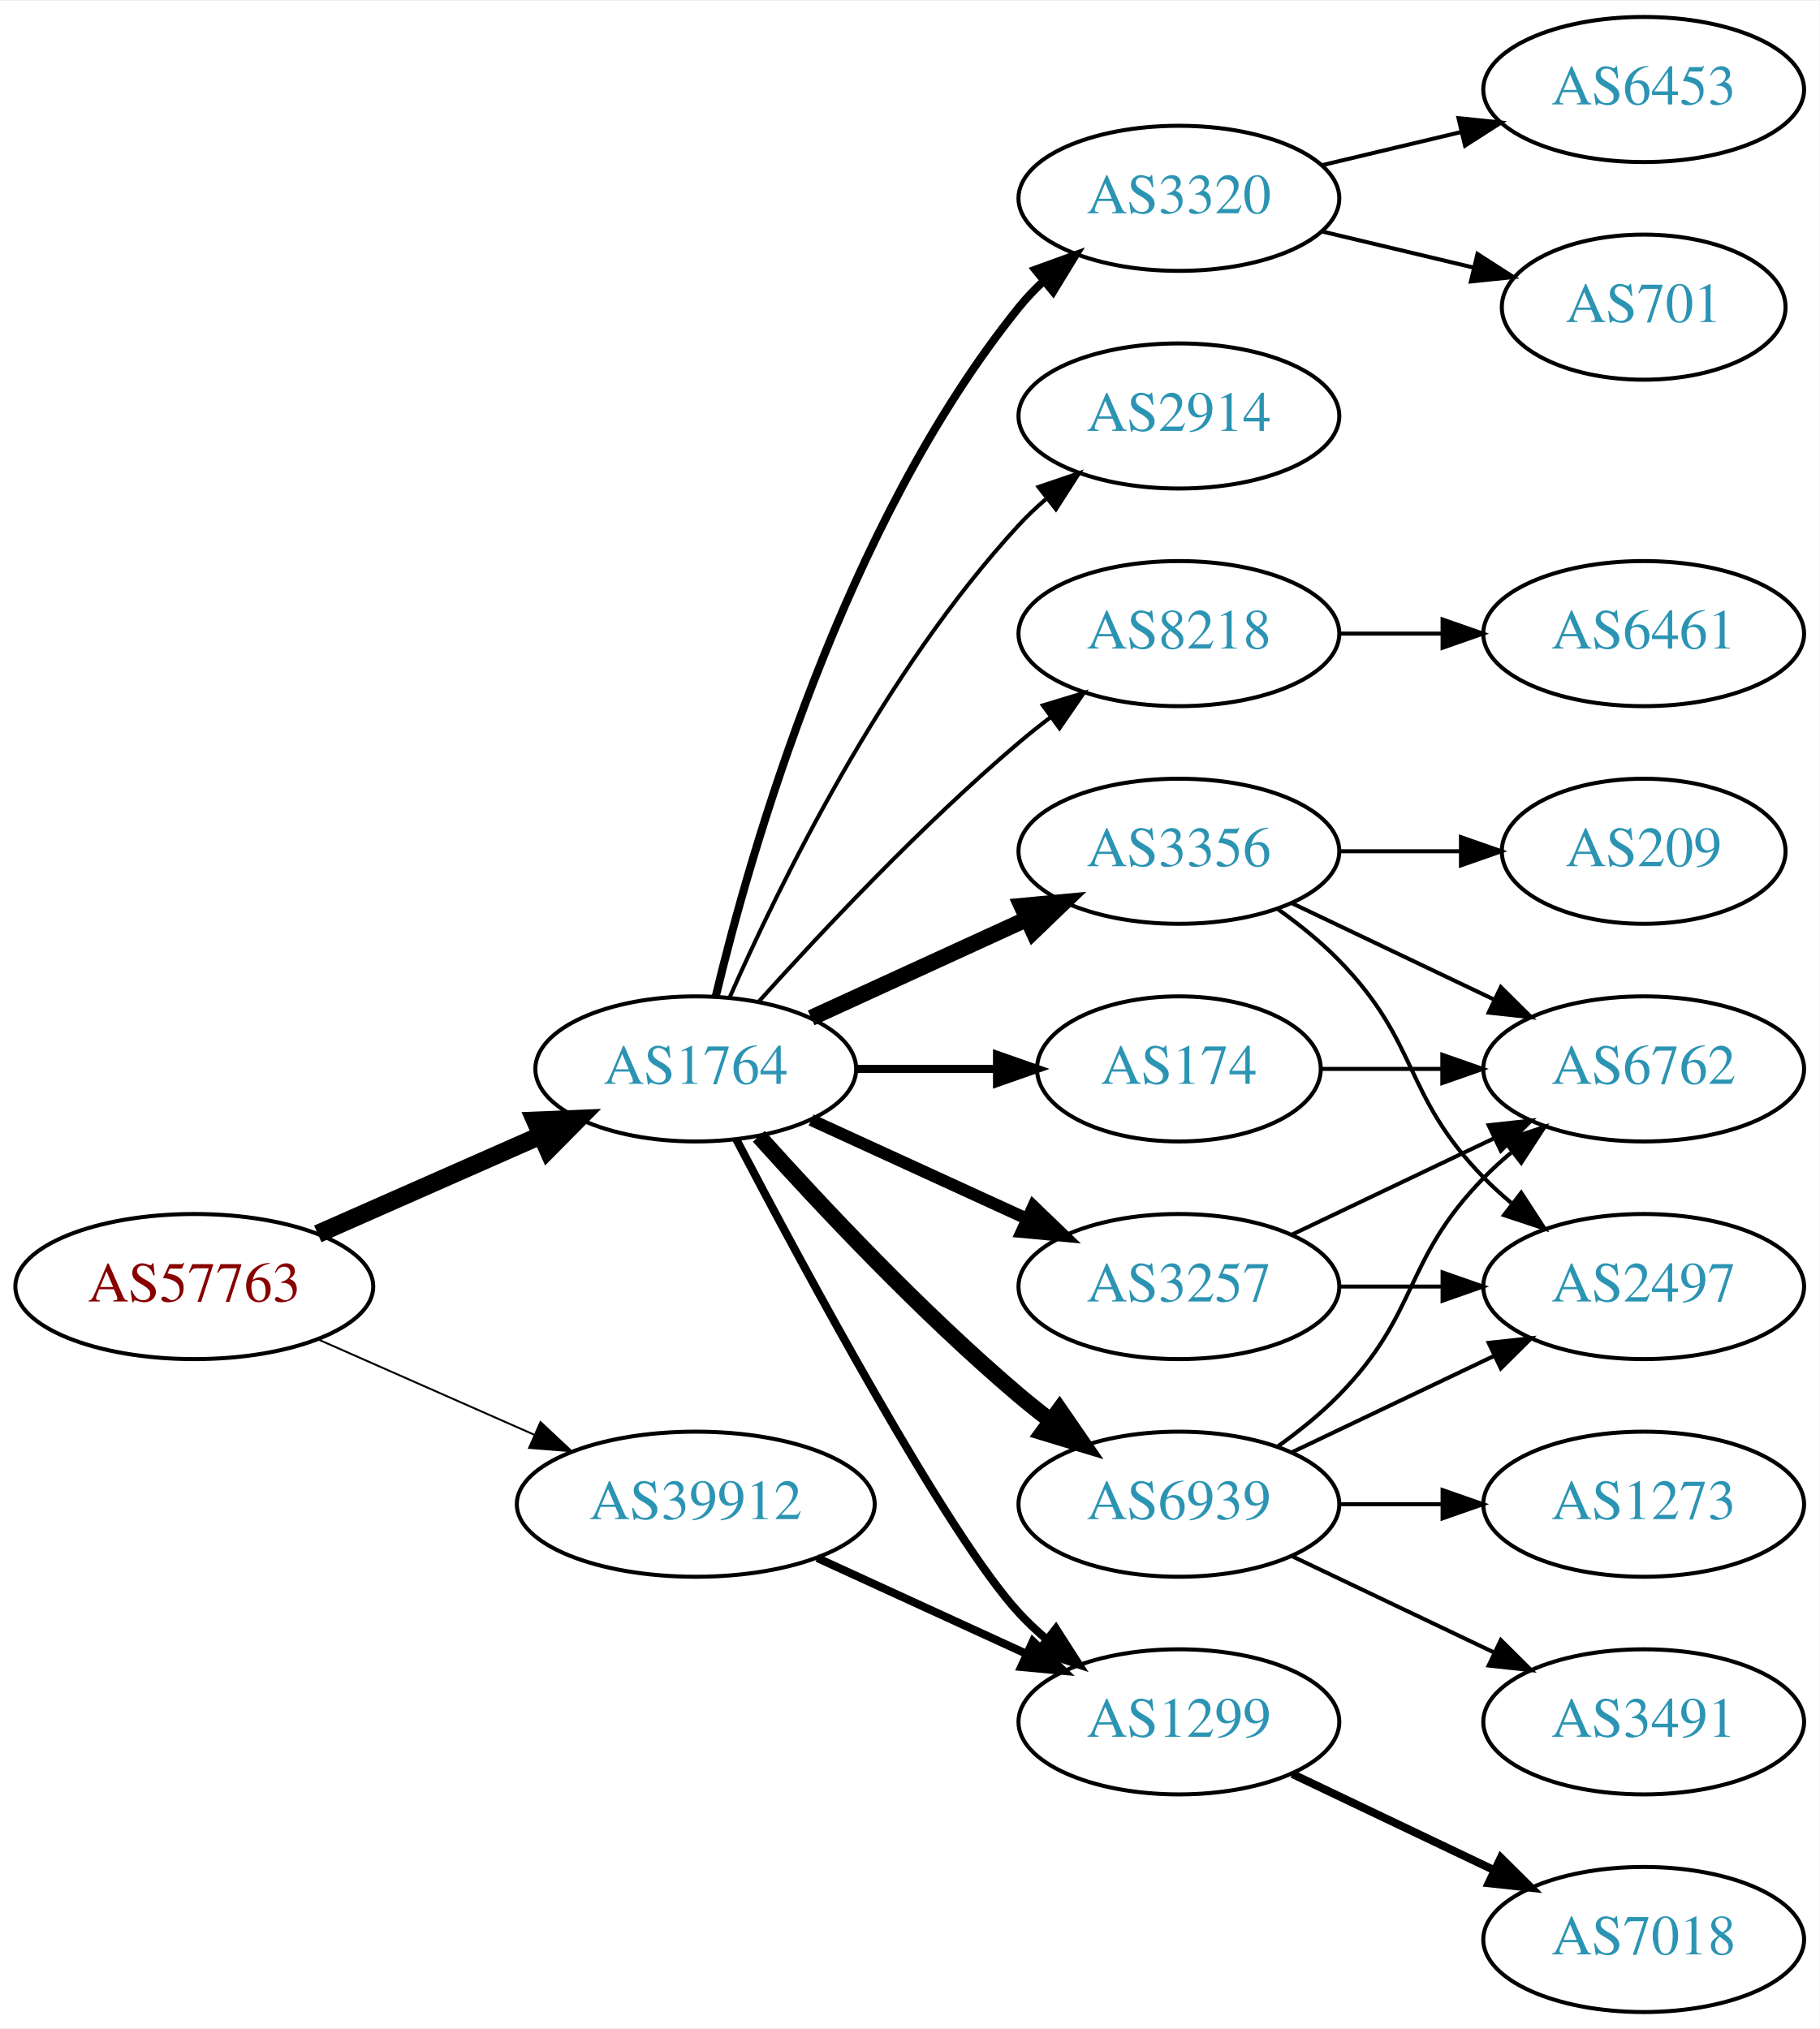
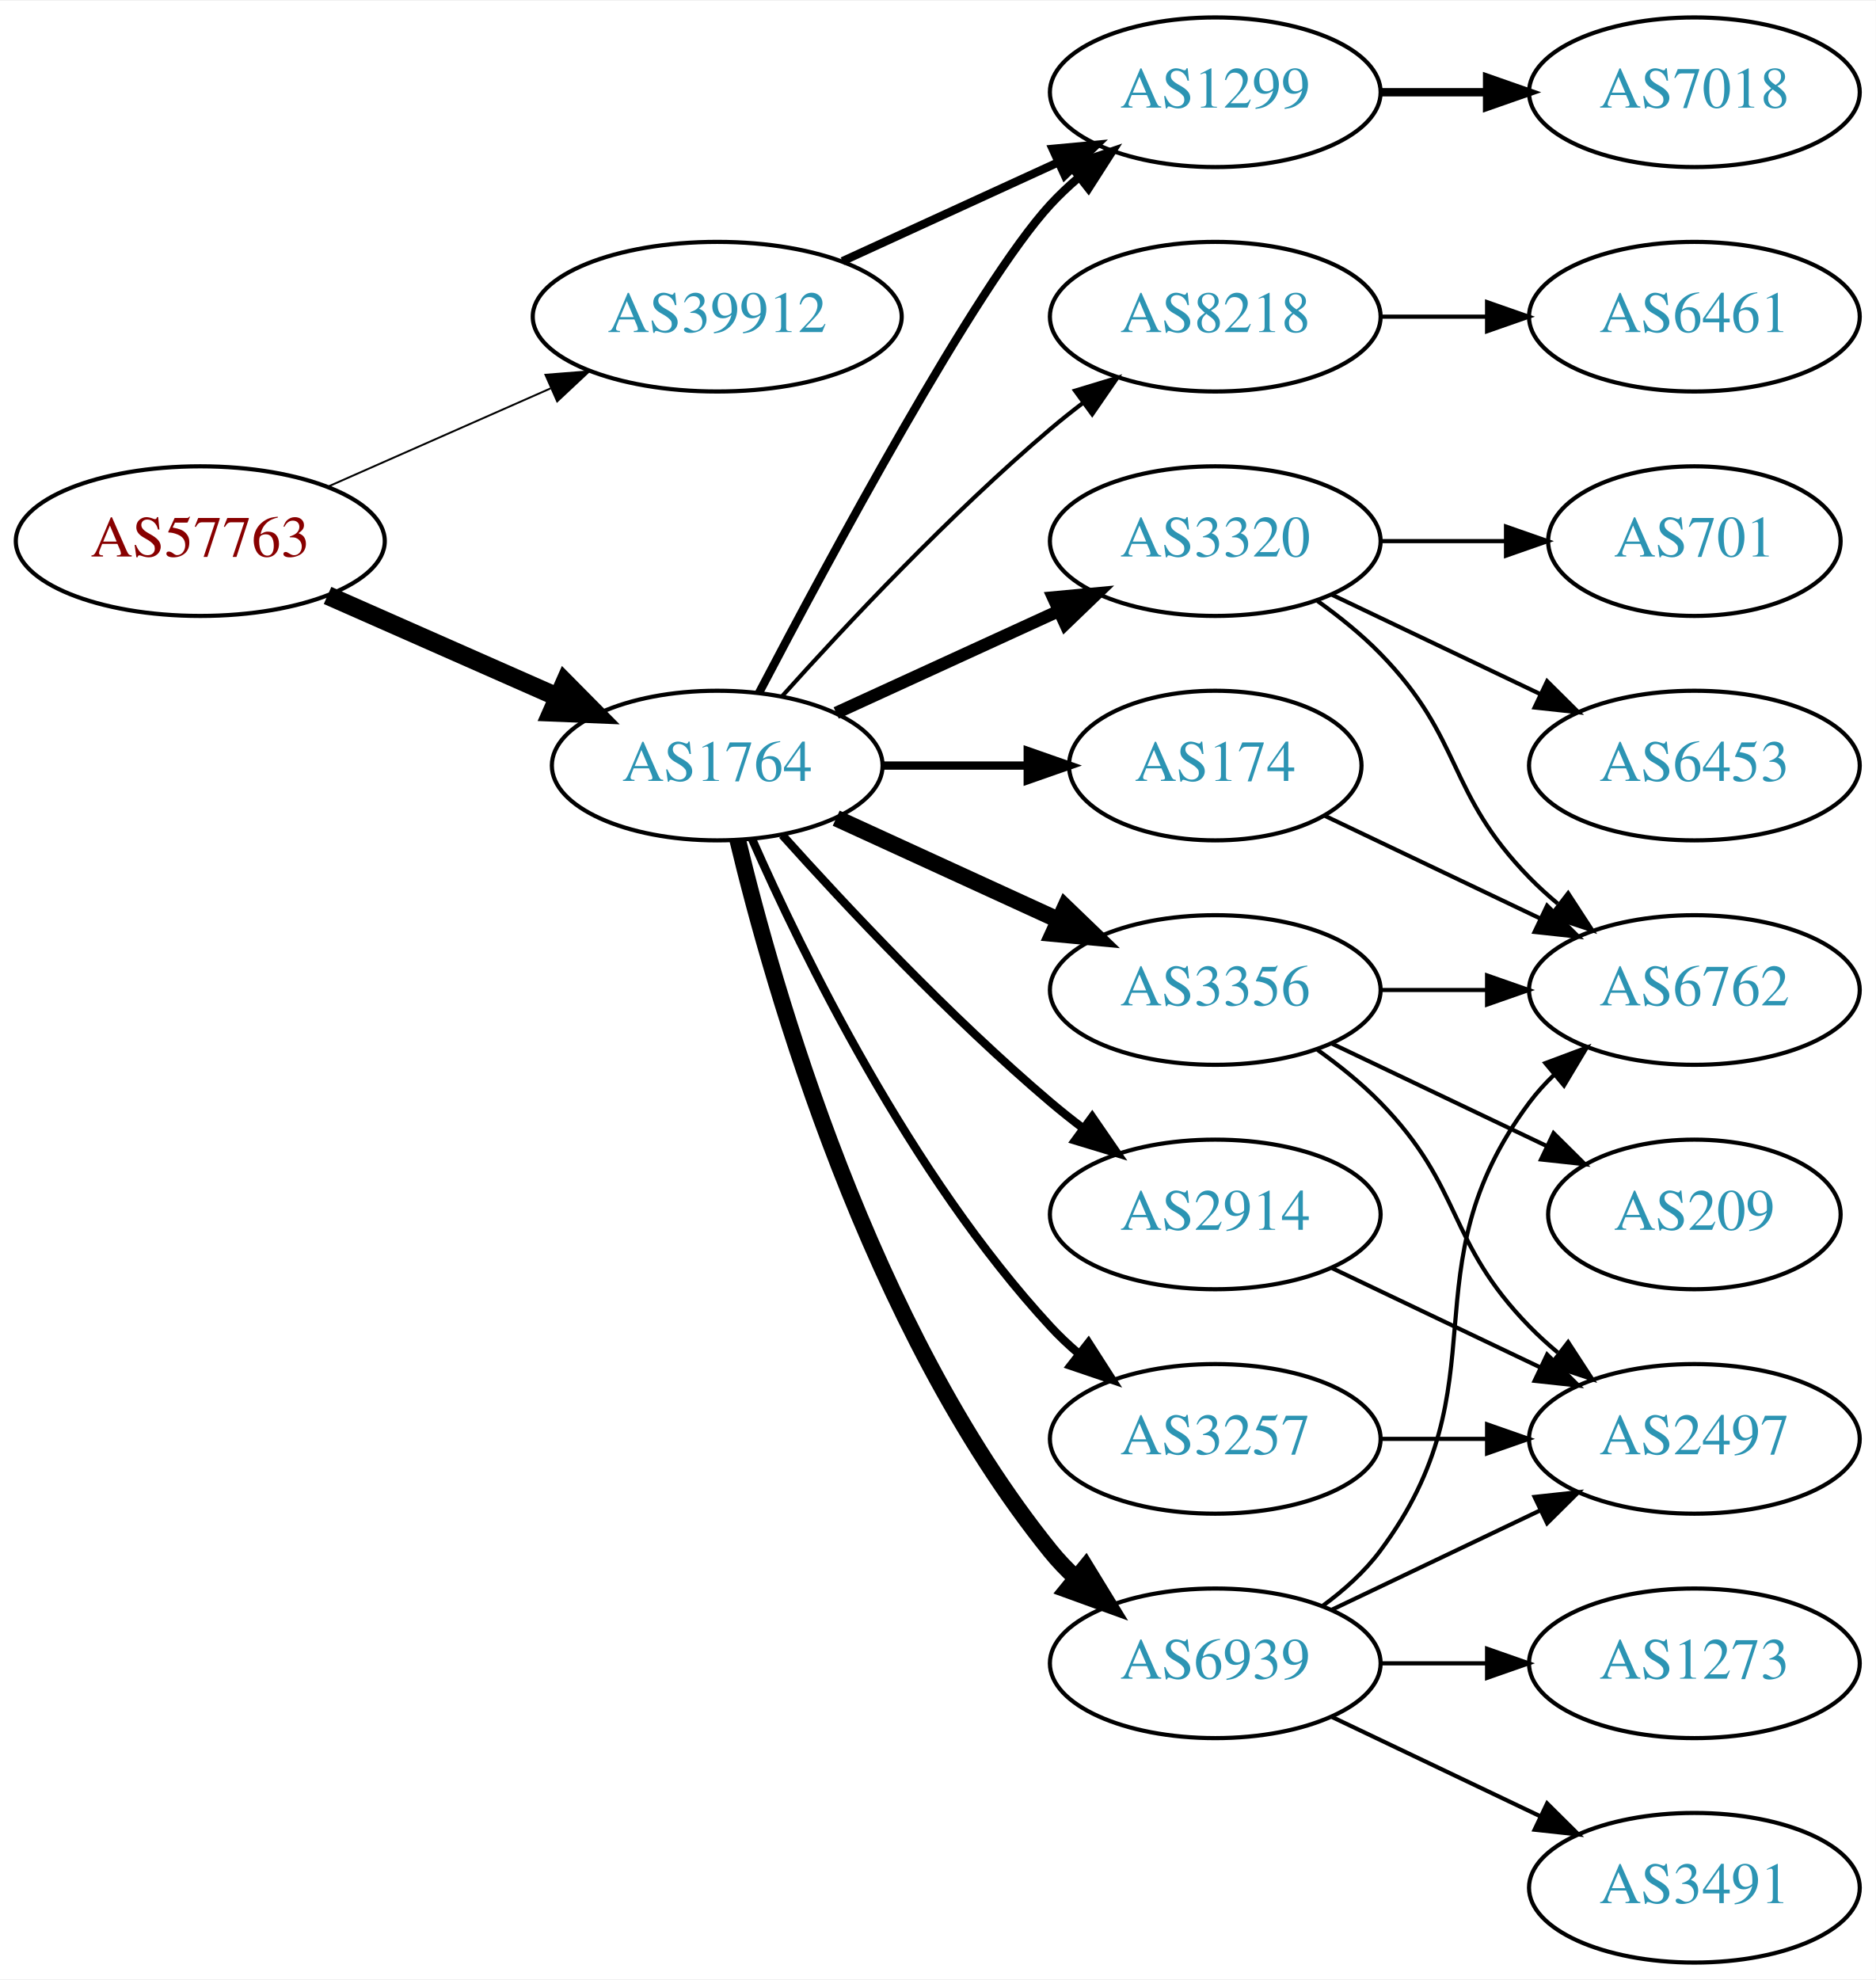
- <svg xmlns="http://www.w3.org/2000/svg" xmlns:xlink="http://www.w3.org/1999/xlink" width="451pt" height="503pt" viewBox="0.00 0.00 451.37 503.00">
-   <g id="graph0" class="graph" transform="scale(1 1) rotate(0) translate(4 499)">
-     <polygon fill="white" stroke="none" points="-4,4 -4,-499 447.37,-499 447.37,4 -4,4" />
+ <svg xmlns="http://www.w3.org/2000/svg" xmlns:xlink="http://www.w3.org/1999/xlink" width="451pt" height="476pt" viewBox="0.00 0.00 451.37 476.00">
+   <g id="graph0" class="graph" transform="scale(1 1) rotate(0) translate(4 472)">
+     <polygon fill="white" stroke="none" points="-4,4 -4,-472 447.37,-472 447.37,4 -4,4" />
    <g id="node1" class="node">
      <g id="a_node1">
        <a xlink:href="/asn/57763" xlink:title="AS57763 ~ SelfNet Internet Ges.m.b.H. [AT]">
-           <ellipse fill="#ffffff" stroke="black" cx="44.196" cy="-180" rx="44.393" ry="18" />
-           <text text-anchor="middle" x="44.196" y="-176.3" font-family="Times,serif" font-size="14.00" fill="#880000">AS57763</text>
+           <ellipse fill="#ffffff" stroke="black" cx="44.196" cy="-342" rx="44.393" ry="18" />
+           <text text-anchor="middle" x="44.196" y="-338.3" font-family="Times,serif" font-size="14.00" fill="#880000">AS57763</text>
        </a>
      </g>
    </g>
    <g id="node2" class="node">
      <g id="a_node2">
        <a xlink:href="/asn/1764" xlink:title="AS1764 ~ NEXTLAYER-AS [AT]">
-           <ellipse fill="#ffffff" stroke="black" cx="168.588" cy="-234" rx="39.794" ry="18" />
-           <text text-anchor="middle" x="168.588" y="-230.3" font-family="Times,serif" font-size="14.00" fill="#2c94b3">AS1764</text>
+           <ellipse fill="#ffffff" stroke="black" cx="168.588" cy="-288" rx="39.794" ry="18" />
+           <text text-anchor="middle" x="168.588" y="-284.3" font-family="Times,serif" font-size="14.00" fill="#2c94b3">AS1764</text>
        </a>
      </g>
    </g>
    <g id="edge1" class="edge">
-       <path fill="none" stroke="black" stroke-width="4.5" d="M74.824,-193.072C91.418,-200.393 112.278,-209.597 130.011,-217.421" />
-       <polygon fill="black" stroke="black" stroke-width="4.5" points="128.756,-221.171 139.495,-221.605 131.935,-213.966 128.756,-221.171" />
+       <path fill="none" stroke="black" stroke-width="4.5" d="M74.824,-328.928C91.418,-321.607 112.278,-312.403 130.011,-304.579" />
+       <polygon fill="black" stroke="black" stroke-width="4.5" points="131.935,-308.034 139.495,-300.395 128.756,-300.829 131.935,-308.034" />
    </g>
    <g id="node3" class="node">
      <g id="a_node3">
        <a xlink:href="/asn/39912" xlink:title="AS39912 ~ oja.at GmbH [AT]">
-           <ellipse fill="#ffffff" stroke="black" cx="168.588" cy="-126" rx="44.393" ry="18" />
-           <text text-anchor="middle" x="168.588" y="-122.3" font-family="Times,serif" font-size="14.00" fill="#2c94b3">AS39912</text>
+           <ellipse fill="#ffffff" stroke="black" cx="168.588" cy="-396" rx="44.393" ry="18" />
+           <text text-anchor="middle" x="168.588" y="-392.3" font-family="Times,serif" font-size="14.00" fill="#2c94b3">AS39912</text>
        </a>
      </g>
    </g>
    <g id="edge2" class="edge">
-       <path fill="none" stroke="black" stroke-width="0.474" d="M74.824,-166.928C90.941,-159.817 111.081,-150.931 128.473,-143.258" />
-       <polygon fill="black" stroke="black" stroke-width="0.474" points="130.073,-146.378 137.809,-139.139 127.247,-139.973 130.073,-146.378" />
+       <path fill="none" stroke="black" stroke-width="0.45" d="M74.824,-355.072C90.941,-362.183 111.081,-371.069 128.473,-378.742" />
+       <polygon fill="black" stroke="black" stroke-width="0.45" points="127.247,-382.027 137.809,-382.861 130.073,-375.622 127.247,-382.027" />
    </g>
    <g id="node4" class="node">
      <g id="a_node4">
-         <a xlink:href="/asn/174" xlink:title="AS174 ~ Cogent Communications [US]">
-           <ellipse fill="#ffffff" stroke="black" cx="288.431" cy="-234" rx="35.194" ry="18" />
-           <text text-anchor="middle" x="288.431" y="-230.3" font-family="Times,serif" font-size="14.00" fill="#2c94b3">AS174</text>
+         <a xlink:href="/asn/3356" xlink:title="AS3356 ~ Level 3 Parent, LLC [US]">
+           <ellipse fill="#ffffff" stroke="black" cx="288.431" cy="-234" rx="39.794" ry="18" />
+           <text text-anchor="middle" x="288.431" y="-230.3" font-family="Times,serif" font-size="14.00" fill="#2c94b3">AS3356</text>
        </a>
      </g>
    </g>
    <g id="edge3" class="edge">
-       <path fill="none" stroke="black" stroke-width="2" d="M208.501,-234C219.588,-234 231.747,-234 243.13,-234" />
-       <polygon fill="black" stroke="black" stroke-width="2" points="243.311,-237.5 253.311,-234 243.311,-230.5 243.311,-237.5" />
+       <path fill="none" stroke="black" stroke-width="4" d="M197.217,-275.339C213.174,-268.027 233.445,-258.739 250.727,-250.819" />
+       <polygon fill="black" stroke="black" stroke-width="4" points="252.342,-253.929 259.975,-246.581 249.426,-247.565 252.342,-253.929" />
    </g>
    <g id="node5" class="node">
      <g id="a_node5">
-         <a xlink:href="/asn/3257" xlink:title="AS3257 ~ GTT [DE]">
-           <ellipse fill="#ffffff" stroke="black" cx="288.431" cy="-180" rx="39.794" ry="18" />
-           <text text-anchor="middle" x="288.431" y="-176.3" font-family="Times,serif" font-size="14.00" fill="#2c94b3">AS3257</text>
+         <a xlink:href="/asn/1299" xlink:title="AS1299 ~ Telia Carrier [EU]">
+           <ellipse fill="#ffffff" stroke="black" cx="288.431" cy="-450" rx="39.794" ry="18" />
+           <text text-anchor="middle" x="288.431" y="-446.3" font-family="Times,serif" font-size="14.00" fill="#2c94b3">AS1299</text>
        </a>
      </g>
    </g>
    <g id="edge4" class="edge">
-       <path fill="none" stroke="black" stroke-width="3" d="M197.217,-221.339C213.174,-214.027 233.445,-204.739 250.727,-196.819" />
-       <polygon fill="black" stroke="black" stroke-width="3" points="252.342,-199.929 259.975,-192.581 249.426,-193.565 252.342,-199.929" />
+       <path fill="none" stroke="black" stroke-width="2" d="M178.644,-305.501C195.386,-337.482 231.084,-403.838 248.784,-423 250.815,-425.198 253.054,-427.319 255.4,-429.34" />
+       <polygon fill="black" stroke="black" stroke-width="2" points="253.612,-432.386 263.644,-435.794 257.927,-426.874 253.612,-432.386" />
    </g>
    <g id="node6" class="node">
      <g id="a_node6">
-         <a xlink:href="/asn/3356" xlink:title="AS3356 ~ Level 3 Parent, LLC [US]">
-           <ellipse fill="#ffffff" stroke="black" cx="288.431" cy="-288" rx="39.794" ry="18" />
-           <text text-anchor="middle" x="288.431" y="-284.3" font-family="Times,serif" font-size="14.00" fill="#2c94b3">AS3356</text>
+         <a xlink:href="/asn/2914" xlink:title="AS2914 ~ NTT America, Inc. [US]">
+           <ellipse fill="#ffffff" stroke="black" cx="288.431" cy="-180" rx="39.794" ry="18" />
+           <text text-anchor="middle" x="288.431" y="-176.3" font-family="Times,serif" font-size="14.00" fill="#2c94b3">AS2914</text>
        </a>
      </g>
    </g>
    <g id="edge5" class="edge">
-       <path fill="none" stroke="black" stroke-width="4" d="M197.217,-246.661C213.174,-253.973 233.445,-263.261 250.727,-271.181" />
-       <polygon fill="black" stroke="black" stroke-width="4" points="249.426,-274.435 259.975,-275.419 252.342,-268.071 249.426,-274.435" />
+       <path fill="none" stroke="black" stroke-width="2" d="M184.234,-271.275C199.535,-254.235 224.632,-227.477 248.784,-207 251.281,-204.883 253.942,-202.768 256.653,-200.707" />
+       <polygon fill="black" stroke="black" stroke-width="2" points="258.819,-203.459 264.83,-194.734 254.69,-197.806 258.819,-203.459" />
    </g>
    <g id="node7" class="node">
      <g id="a_node7">
-         <a xlink:href="/asn/3320" xlink:title="AS3320 ~ DTAG [DE]">
-           <ellipse fill="#ffffff" stroke="black" cx="288.431" cy="-450" rx="39.794" ry="18" />
-           <text text-anchor="middle" x="288.431" y="-446.3" font-family="Times,serif" font-size="14.00" fill="#2c94b3">AS3320</text>
+         <a xlink:href="/asn/8218" xlink:title="AS8218 ~ legacy Neotelecoms [FR]">
+           <ellipse fill="#ffffff" stroke="black" cx="288.431" cy="-396" rx="39.794" ry="18" />
+           <text text-anchor="middle" x="288.431" y="-392.3" font-family="Times,serif" font-size="14.00" fill="#2c94b3">AS8218</text>
        </a>
      </g>
    </g>
    <g id="edge6" class="edge">
-       <path fill="none" stroke="black" stroke-width="2" d="M173.515,-251.882C182.073,-287.609 205.222,-369.008 248.784,-423 250.615,-425.269 252.685,-427.43 254.892,-429.468" />
-       <polygon fill="black" stroke="black" stroke-width="2" points="252.815,-432.291 262.773,-435.906 257.243,-426.869 252.815,-432.291" />
+       <path fill="none" stroke="black" d="M184.234,-304.725C199.535,-321.765 224.632,-348.523 248.784,-369 251.281,-371.117 253.942,-373.232 256.653,-375.293" />
+       <polygon fill="black" stroke="black" points="254.69,-378.194 264.83,-381.266 258.819,-372.541 254.69,-378.194" />
    </g>
    <g id="node8" class="node">
      <g id="a_node8">
-         <a xlink:href="/asn/6939" xlink:title="AS6939 ~ Hurricane Electric LLC [US]">
-           <ellipse fill="#ffffff" stroke="black" cx="288.431" cy="-126" rx="39.794" ry="18" />
-           <text text-anchor="middle" x="288.431" y="-122.3" font-family="Times,serif" font-size="14.00" fill="#2c94b3">AS6939</text>
+         <a xlink:href="/asn/174" xlink:title="AS174 ~ Cogent Communications [US]">
+           <ellipse fill="#ffffff" stroke="black" cx="288.431" cy="-288" rx="35.194" ry="18" />
+           <text text-anchor="middle" x="288.431" y="-284.3" font-family="Times,serif" font-size="14.00" fill="#2c94b3">AS174</text>
        </a>
      </g>
    </g>
    <g id="edge7" class="edge">
-       <path fill="none" stroke="black" stroke-width="4" d="M184.234,-217.275C199.535,-200.235 224.632,-173.477 248.784,-153 251.281,-150.883 253.942,-148.768 256.653,-146.707" />
-       <polygon fill="black" stroke="black" stroke-width="4" points="258.819,-149.459 264.83,-140.734 254.69,-143.806 258.819,-149.459" />
+       <path fill="none" stroke="black" stroke-width="2" d="M208.501,-288C219.588,-288 231.747,-288 243.13,-288" />
+       <polygon fill="black" stroke="black" stroke-width="2" points="243.311,-291.5 253.311,-288 243.311,-284.5 243.311,-291.5" />
    </g>
    <g id="node9" class="node">
      <g id="a_node9">
-         <a xlink:href="/asn/2914" xlink:title="AS2914 ~ NTT America, Inc. [US]">
-           <ellipse fill="#ffffff" stroke="black" cx="288.431" cy="-396" rx="39.794" ry="18" />
-           <text text-anchor="middle" x="288.431" y="-392.3" font-family="Times,serif" font-size="14.00" fill="#2c94b3">AS2914</text>
+         <a xlink:href="/asn/6939" xlink:title="AS6939 ~ Hurricane Electric LLC [US]">
+           <ellipse fill="#ffffff" stroke="black" cx="288.431" cy="-72" rx="39.794" ry="18" />
+           <text text-anchor="middle" x="288.431" y="-68.3" font-family="Times,serif" font-size="14.00" fill="#2c94b3">AS6939</text>
        </a>
      </g>
    </g>
    <g id="edge8" class="edge">
-       <path fill="none" stroke="black" d="M177.004,-251.761C189.072,-279.183 215.044,-332.473 248.784,-369 250.815,-371.198 253.054,-373.319 255.4,-375.34" />
-       <polygon fill="black" stroke="black" points="253.612,-378.386 263.644,-381.794 257.927,-372.874 253.612,-378.386" />
+       <path fill="none" stroke="black" stroke-width="4" d="M173.515,-270.118C182.073,-234.391 205.222,-152.992 248.784,-99 250.615,-96.731 252.685,-94.57 254.892,-92.532" />
+       <polygon fill="black" stroke="black" stroke-width="4" points="257.243,-95.131 262.773,-86.094 252.815,-89.709 257.243,-95.131" />
    </g>
    <g id="node10" class="node">
      <g id="a_node10">
-         <a xlink:href="/asn/8218" xlink:title="AS8218 ~ legacy Neotelecoms [FR]">
-           <ellipse fill="#ffffff" stroke="black" cx="288.431" cy="-342" rx="39.794" ry="18" />
-           <text text-anchor="middle" x="288.431" y="-338.3" font-family="Times,serif" font-size="14.00" fill="#2c94b3">AS8218</text>
+         <a xlink:href="/asn/3257" xlink:title="AS3257 ~ GTT [DE]">
+           <ellipse fill="#ffffff" stroke="black" cx="288.431" cy="-126" rx="39.794" ry="18" />
+           <text text-anchor="middle" x="288.431" y="-122.3" font-family="Times,serif" font-size="14.00" fill="#2c94b3">AS3257</text>
        </a>
      </g>
    </g>
    <g id="edge9" class="edge">
-       <path fill="none" stroke="black" d="M184.234,-250.725C199.535,-267.765 224.632,-294.523 248.784,-315 251.281,-317.117 253.942,-319.232 256.653,-321.293" />
-       <polygon fill="black" stroke="black" points="254.69,-324.194 264.83,-327.266 258.819,-318.541 254.69,-324.194" />
+       <path fill="none" stroke="black" stroke-width="2" d="M177.004,-270.239C189.072,-242.817 215.044,-189.527 248.784,-153 250.815,-150.802 253.054,-148.681 255.4,-146.66" />
+       <polygon fill="black" stroke="black" stroke-width="2" points="257.927,-149.126 263.644,-140.206 253.612,-143.614 257.927,-149.126" />
    </g>
    <g id="node11" class="node">
      <g id="a_node11">
-         <a xlink:href="/asn/1299" xlink:title="AS1299 ~ Telia Carrier [EU]">
-           <ellipse fill="#ffffff" stroke="black" cx="288.431" cy="-72" rx="39.794" ry="18" />
-           <text text-anchor="middle" x="288.431" y="-68.3" font-family="Times,serif" font-size="14.00" fill="#2c94b3">AS1299</text>
+         <a xlink:href="/asn/3320" xlink:title="AS3320 ~ DTAG [DE]">
+           <ellipse fill="#ffffff" stroke="black" cx="288.431" cy="-342" rx="39.794" ry="18" />
+           <text text-anchor="middle" x="288.431" y="-338.3" font-family="Times,serif" font-size="14.00" fill="#2c94b3">AS3320</text>
        </a>
      </g>
    </g>
    <g id="edge10" class="edge">
-       <path fill="none" stroke="black" stroke-width="2" d="M178.644,-216.499C195.386,-184.518 231.084,-118.162 248.784,-99 250.815,-96.802 253.054,-94.681 255.4,-92.66" />
-       <polygon fill="black" stroke="black" stroke-width="2" points="257.927,-95.126 263.644,-86.206 253.612,-89.614 257.927,-95.126" />
-     </g>
-     <g id="edge25" class="edge">
-       <path fill="none" stroke="black" stroke-width="2" d="M198.718,-112.652C214.329,-105.498 233.727,-96.609 250.399,-88.969" />
-       <polygon fill="black" stroke="black" stroke-width="2" points="252.218,-91.986 259.851,-84.638 249.302,-85.622 252.218,-91.986" />
+       <path fill="none" stroke="black" stroke-width="3" d="M197.217,-300.661C213.174,-307.973 233.445,-317.261 250.727,-325.181" />
+       <polygon fill="black" stroke="black" stroke-width="3" points="249.426,-328.435 259.975,-329.419 252.342,-322.071 249.426,-328.435" />
+     </g>
+     <g id="edge26" class="edge">
+       <path fill="none" stroke="black" stroke-width="2" d="M198.718,-409.348C214.329,-416.502 233.727,-425.391 250.399,-433.03" />
+       <polygon fill="black" stroke="black" stroke-width="2" points="249.302,-436.378 259.851,-437.362 252.218,-430.014 249.302,-436.378" />
    </g>
    <g id="node13" class="node">
      <g id="a_node13">
        <a xlink:href="/asn/6762" xlink:title="AS6762 ~ TELECOM ITALIA SPARKLE S.p.A. [IT]">
          <ellipse fill="#ffffff" stroke="black" cx="403.724" cy="-234" rx="39.794" ry="18" />
          <text text-anchor="middle" x="403.724" y="-230.3" font-family="Times,serif" font-size="14.00" fill="#2c94b3">AS6762</text>
        </a>
      </g>
    </g>
-     <g id="edge23" class="edge">
-       <path fill="none" stroke="black" d="M323.73,-234C333.107,-234 343.457,-234 353.492,-234" />
-       <polygon fill="black" stroke="black" points="353.781,-237.5 363.781,-234 353.781,-230.5 353.781,-237.5" />
-     </g>
-     <g id="node12" class="node">
-       <g id="a_node12">
-         <a xlink:href="/asn/2497" xlink:title="AS2497 ~ Internet Initiative Japan Inc. [JP]">
-           <ellipse fill="#ffffff" stroke="black" cx="403.724" cy="-180" rx="39.794" ry="18" />
-           <text text-anchor="middle" x="403.724" y="-176.3" font-family="Times,serif" font-size="14.00" fill="#2c94b3">AS2497</text>
-         </a>
-       </g>
-     </g>
-     <g id="edge11" class="edge">
-       <path fill="none" stroke="black" d="M328.103,-180C336.306,-180 345.07,-180 353.602,-180" />
-       <polygon fill="black" stroke="black" points="353.841,-183.5 363.841,-180 353.841,-176.5 353.841,-183.5" />
-     </g>
-     <g id="edge12" class="edge">
-       <path fill="none" stroke="black" d="M316.567,-192.934C331.561,-200.081 350.382,-209.052 366.605,-216.785" />
-       <polygon fill="black" stroke="black" points="365.276,-220.028 375.809,-221.171 368.288,-213.709 365.276,-220.028" />
-     </g>
-     <g id="edge14" class="edge">
-       <path fill="none" stroke="black" d="M313.025,-273.611C318.281,-269.852 323.613,-265.563 328.077,-261 348.25,-240.383 343.905,-227.617 364.077,-207 366.17,-204.861 368.453,-202.782 370.83,-200.79" />
-       <polygon fill="black" stroke="black" points="373.349,-203.268 379.13,-194.389 369.074,-197.725 373.349,-203.268" />
-     </g>
-     <g id="edge15" class="edge">
-       <path fill="none" stroke="black" d="M316.567,-275.066C331.561,-267.919 350.382,-258.948 366.605,-251.215" />
-       <polygon fill="black" stroke="black" points="368.288,-254.291 375.809,-246.829 365.276,-247.972 368.288,-254.291" />
+     <g id="edge13" class="edge">
+       <path fill="none" stroke="black" d="M328.103,-234C336.306,-234 345.07,-234 353.602,-234" />
+       <polygon fill="black" stroke="black" points="353.841,-237.5 363.841,-234 353.841,-230.5 353.841,-237.5" />
    </g>
    <g id="node14" class="node">
      <g id="a_node14">
        <a xlink:href="/asn/209" xlink:title="AS209 ~ CenturyLink Communications, LLC [US]">
-           <ellipse fill="#ffffff" stroke="black" cx="403.724" cy="-288" rx="35.194" ry="18" />
-           <text text-anchor="middle" x="403.724" y="-284.3" font-family="Times,serif" font-size="14.00" fill="#2c94b3">AS209</text>
-         </a>
-       </g>
-     </g>
-     <g id="edge13" class="edge">
-       <path fill="none" stroke="black" d="M328.103,-288C337.808,-288 348.299,-288 358.262,-288" />
-       <polygon fill="black" stroke="black" points="358.398,-291.5 368.398,-288 358.398,-284.5 358.398,-291.5" />
+           <ellipse fill="#ffffff" stroke="black" cx="403.724" cy="-180" rx="35.194" ry="18" />
+           <text text-anchor="middle" x="403.724" y="-176.3" font-family="Times,serif" font-size="14.00" fill="#2c94b3">AS209</text>
+         </a>
+       </g>
+     </g>
+     <g id="edge14" class="edge">
+       <path fill="none" stroke="black" d="M316.567,-221.066C331.999,-213.71 351.485,-204.423 368.02,-196.541" />
+       <polygon fill="black" stroke="black" points="369.84,-199.551 377.361,-192.089 366.828,-193.232 369.84,-199.551" />
    </g>
    <g id="node15" class="node">
      <g id="a_node15">
-         <a xlink:href="/asn/6453" xlink:title="AS6453 ~ TATA COMMUNICATIONS (AMERICA) INC [US]">
-           <ellipse fill="#ffffff" stroke="black" cx="403.724" cy="-477" rx="39.794" ry="18" />
-           <text text-anchor="middle" x="403.724" y="-473.3" font-family="Times,serif" font-size="14.00" fill="#2c94b3">AS6453</text>
-         </a>
-       </g>
+         <a xlink:href="/asn/2497" xlink:title="AS2497 ~ Internet Initiative Japan Inc. [JP]">
+           <ellipse fill="#ffffff" stroke="black" cx="403.724" cy="-126" rx="39.794" ry="18" />
+           <text text-anchor="middle" x="403.724" y="-122.3" font-family="Times,serif" font-size="14.00" fill="#2c94b3">AS2497</text>
+         </a>
+       </g>
+     </g>
+     <g id="edge15" class="edge">
+       <path fill="none" stroke="black" d="M313.025,-219.611C318.281,-215.852 323.613,-211.563 328.077,-207 348.25,-186.383 343.905,-173.617 364.077,-153 366.17,-150.861 368.453,-148.782 370.83,-146.79" />
+       <polygon fill="black" stroke="black" points="373.349,-149.268 379.13,-140.389 369.074,-143.725 373.349,-149.268" />
+     </g>
+     <g id="node20" class="node">
+       <g id="a_node20">
+         <a xlink:href="/asn/7018" xlink:title="AS7018 ~ AT&amp;T Services, Inc. [US]">
+           <ellipse fill="#ffffff" stroke="black" cx="403.724" cy="-450" rx="39.794" ry="18" />
+           <text text-anchor="middle" x="403.724" y="-446.3" font-family="Times,serif" font-size="14.00" fill="#2c94b3">AS7018</text>
+         </a>
+       </g>
+     </g>
+     <g id="edge25" class="edge">
+       <path fill="none" stroke="black" stroke-width="2" d="M328.103,-450C336.306,-450 345.07,-450 353.602,-450" />
+       <polygon fill="black" stroke="black" stroke-width="2" points="353.841,-453.5 363.841,-450 353.841,-446.5 353.841,-453.5" />
+     </g>
+     <g id="edge23" class="edge">
+       <path fill="none" stroke="black" d="M316.567,-167.066C331.561,-159.919 350.382,-150.948 366.605,-143.215" />
+       <polygon fill="black" stroke="black" points="368.288,-146.291 375.809,-138.829 365.276,-139.972 368.288,-146.291" />
+     </g>
+     <g id="node12" class="node">
+       <g id="a_node12">
+         <a xlink:href="/asn/6461" xlink:title="AS6461 ~ Zayo Bandwidth [US]">
+           <ellipse fill="#ffffff" stroke="black" cx="403.724" cy="-396" rx="39.794" ry="18" />
+           <text text-anchor="middle" x="403.724" y="-392.3" font-family="Times,serif" font-size="14.00" fill="#2c94b3">AS6461</text>
+         </a>
+       </g>
+     </g>
+     <g id="edge11" class="edge">
+       <path fill="none" stroke="black" d="M328.103,-396C336.306,-396 345.07,-396 353.602,-396" />
+       <polygon fill="black" stroke="black" points="353.841,-399.5 363.841,-396 353.841,-392.5 353.841,-399.5" />
+     </g>
+     <g id="edge12" class="edge">
+       <path fill="none" stroke="black" d="M314.856,-275.881C330.159,-268.587 349.882,-259.186 366.764,-251.14" />
+       <polygon fill="black" stroke="black" points="368.283,-254.293 375.804,-246.831 365.271,-247.974 368.283,-254.293" />
    </g>
    <g id="edge16" class="edge">
-       <path fill="none" stroke="black" d="M324.038,-458.248C334.909,-460.838 347.064,-463.735 358.506,-466.462" />
-       <polygon fill="black" stroke="black" points="357.789,-469.889 368.328,-468.803 359.412,-463.08 357.789,-469.889" />
+       <path fill="none" stroke="black" d="M314.362,-85.882C319.438,-89.611 324.356,-94.016 328.077,-99 358.349,-139.542 333.806,-166.458 364.077,-207 365.822,-209.336 367.829,-211.545 369.992,-213.617" />
+       <polygon fill="black" stroke="black" points="367.87,-216.405 377.793,-220.118 372.352,-211.027 367.87,-216.405" />
+     </g>
+     <g id="edge17" class="edge">
+       <path fill="none" stroke="black" d="M316.567,-84.934C331.561,-92.081 350.382,-101.052 366.605,-108.785" />
+       <polygon fill="black" stroke="black" points="365.276,-112.028 375.809,-113.171 368.288,-105.709 365.276,-112.028" />
    </g>
    <g id="node16" class="node">
      <g id="a_node16">
-         <a xlink:href="/asn/701" xlink:title="AS701 ~ UUNET [US]">
-           <ellipse fill="#ffffff" stroke="black" cx="403.724" cy="-423" rx="35.194" ry="18" />
-           <text text-anchor="middle" x="403.724" y="-419.3" font-family="Times,serif" font-size="14.00" fill="#2c94b3">AS701</text>
-         </a>
-       </g>
-     </g>
-     <g id="edge17" class="edge">
-       <path fill="none" stroke="black" d="M324.038,-441.752C335.833,-438.942 349.137,-435.771 361.405,-432.847" />
-       <polygon fill="black" stroke="black" points="362.494,-436.186 371.41,-430.463 360.871,-429.376 362.494,-436.186" />
-     </g>
-     <g id="edge19" class="edge">
-       <path fill="none" stroke="black" d="M316.567,-138.934C331.561,-146.081 350.382,-155.052 366.605,-162.785" />
-       <polygon fill="black" stroke="black" points="365.276,-166.028 375.809,-167.171 368.288,-159.709 365.276,-166.028" />
-     </g>
-     <g id="edge21" class="edge">
-       <path fill="none" stroke="black" d="M313.025,-140.389C318.281,-144.148 323.613,-148.437 328.077,-153 348.25,-173.617 343.905,-186.383 364.077,-207 366.17,-209.139 368.453,-211.218 370.83,-213.21" />
-       <polygon fill="black" stroke="black" points="369.074,-216.275 379.13,-219.611 373.349,-210.732 369.074,-216.275" />
+         <a xlink:href="/asn/3491" xlink:title="AS3491 ~ PCCW Global, Inc. [US]">
+           <ellipse fill="#ffffff" stroke="black" cx="403.724" cy="-18" rx="39.794" ry="18" />
+           <text text-anchor="middle" x="403.724" y="-14.3" font-family="Times,serif" font-size="14.00" fill="#2c94b3">AS3491</text>
+         </a>
+       </g>
+     </g>
+     <g id="edge18" class="edge">
+       <path fill="none" stroke="black" d="M316.567,-59.066C331.561,-51.919 350.382,-42.948 366.605,-35.215" />
+       <polygon fill="black" stroke="black" points="368.288,-38.291 375.809,-30.829 365.276,-31.972 368.288,-38.291" />
    </g>
    <g id="node17" class="node">
      <g id="a_node17">
        <a xlink:href="/asn/1273" xlink:title="AS1273 ~ Vodafone Group PLC [EU]">
-           <ellipse fill="#ffffff" stroke="black" cx="403.724" cy="-126" rx="39.794" ry="18" />
-           <text text-anchor="middle" x="403.724" y="-122.3" font-family="Times,serif" font-size="14.00" fill="#2c94b3">AS1273</text>
-         </a>
-       </g>
-     </g>
-     <g id="edge18" class="edge">
+           <ellipse fill="#ffffff" stroke="black" cx="403.724" cy="-72" rx="39.794" ry="18" />
+           <text text-anchor="middle" x="403.724" y="-68.3" font-family="Times,serif" font-size="14.00" fill="#2c94b3">AS1273</text>
+         </a>
+       </g>
+     </g>
+     <g id="edge19" class="edge">
+       <path fill="none" stroke="black" d="M328.103,-72C336.306,-72 345.07,-72 353.602,-72" />
+       <polygon fill="black" stroke="black" points="353.841,-75.5 363.841,-72 353.841,-68.5 353.841,-75.5" />
+     </g>
+     <g id="edge24" class="edge">
      <path fill="none" stroke="black" d="M328.103,-126C336.306,-126 345.07,-126 353.602,-126" />
      <polygon fill="black" stroke="black" points="353.841,-129.5 363.841,-126 353.841,-122.5 353.841,-129.5" />
    </g>
+     <g id="edge22" class="edge">
+       <path fill="none" stroke="black" d="M313.025,-327.611C318.281,-323.852 323.613,-319.563 328.077,-315 348.25,-294.383 343.905,-281.617 364.077,-261 366.17,-258.861 368.453,-256.782 370.83,-254.79" />
+       <polygon fill="black" stroke="black" points="373.349,-257.268 379.13,-248.389 369.074,-251.725 373.349,-257.268" />
+     </g>
    <g id="node18" class="node">
      <g id="a_node18">
-         <a xlink:href="/asn/3491" xlink:title="AS3491 ~ PCCW Global, Inc. [US]">
-           <ellipse fill="#ffffff" stroke="black" cx="403.724" cy="-72" rx="39.794" ry="18" />
-           <text text-anchor="middle" x="403.724" y="-68.3" font-family="Times,serif" font-size="14.00" fill="#2c94b3">AS3491</text>
+         <a xlink:href="/asn/6453" xlink:title="AS6453 ~ TATA COMMUNICATIONS (AMERICA) INC [US]">
+           <ellipse fill="#ffffff" stroke="black" cx="403.724" cy="-288" rx="39.794" ry="18" />
+           <text text-anchor="middle" x="403.724" y="-284.3" font-family="Times,serif" font-size="14.00" fill="#2c94b3">AS6453</text>
        </a>
      </g>
    </g>
    <g id="edge20" class="edge">
-       <path fill="none" stroke="black" d="M316.567,-113.066C331.561,-105.919 350.382,-96.948 366.605,-89.215" />
-       <polygon fill="black" stroke="black" points="368.288,-92.291 375.809,-84.829 365.276,-85.972 368.288,-92.291" />
+       <path fill="none" stroke="black" d="M316.567,-329.066C331.561,-321.919 350.382,-312.948 366.605,-305.215" />
+       <polygon fill="black" stroke="black" points="368.288,-308.291 375.809,-300.829 365.276,-301.972 368.288,-308.291" />
    </g>
    <g id="node19" class="node">
      <g id="a_node19">
-         <a xlink:href="/asn/6461" xlink:title="AS6461 ~ Zayo Bandwidth [US]">
-           <ellipse fill="#ffffff" stroke="black" cx="403.724" cy="-342" rx="39.794" ry="18" />
-           <text text-anchor="middle" x="403.724" y="-338.3" font-family="Times,serif" font-size="14.00" fill="#2c94b3">AS6461</text>
-         </a>
-       </g>
-     </g>
-     <g id="edge22" class="edge">
-       <path fill="none" stroke="black" d="M328.103,-342C336.306,-342 345.07,-342 353.602,-342" />
-       <polygon fill="black" stroke="black" points="353.841,-345.5 363.841,-342 353.841,-338.5 353.841,-345.5" />
-     </g>
-     <g id="node20" class="node">
-       <g id="a_node20">
-         <a xlink:href="/asn/7018" xlink:title="AS7018 ~ AT&amp;T Services, Inc. [US]">
-           <ellipse fill="#ffffff" stroke="black" cx="403.724" cy="-18" rx="39.794" ry="18" />
-           <text text-anchor="middle" x="403.724" y="-14.3" font-family="Times,serif" font-size="14.00" fill="#2c94b3">AS7018</text>
-         </a>
-       </g>
-     </g>
-     <g id="edge24" class="edge">
-       <path fill="none" stroke="black" stroke-width="2" d="M316.567,-59.066C331.561,-51.919 350.382,-42.948 366.605,-35.215" />
-       <polygon fill="black" stroke="black" stroke-width="2" points="368.288,-38.291 375.809,-30.829 365.276,-31.972 368.288,-38.291" />
+         <a xlink:href="/asn/701" xlink:title="AS701 ~ UUNET [US]">
+           <ellipse fill="#ffffff" stroke="black" cx="403.724" cy="-342" rx="35.194" ry="18" />
+           <text text-anchor="middle" x="403.724" y="-338.3" font-family="Times,serif" font-size="14.00" fill="#2c94b3">AS701</text>
+         </a>
+       </g>
+     </g>
+     <g id="edge21" class="edge">
+       <path fill="none" stroke="black" d="M328.103,-342C337.808,-342 348.299,-342 358.262,-342" />
+       <polygon fill="black" stroke="black" points="358.398,-345.5 368.398,-342 358.398,-338.5 358.398,-345.5" />
    </g>
  </g>
</svg>
